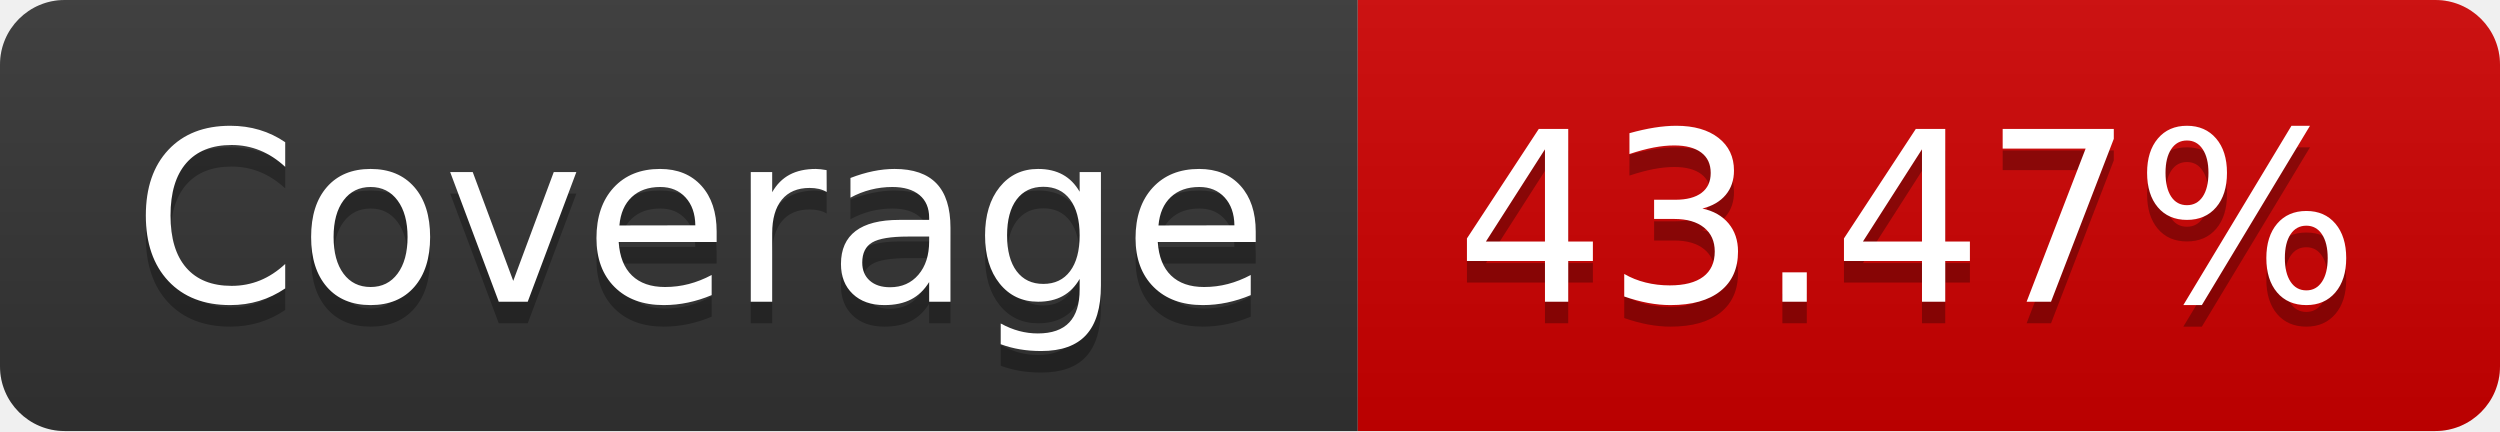
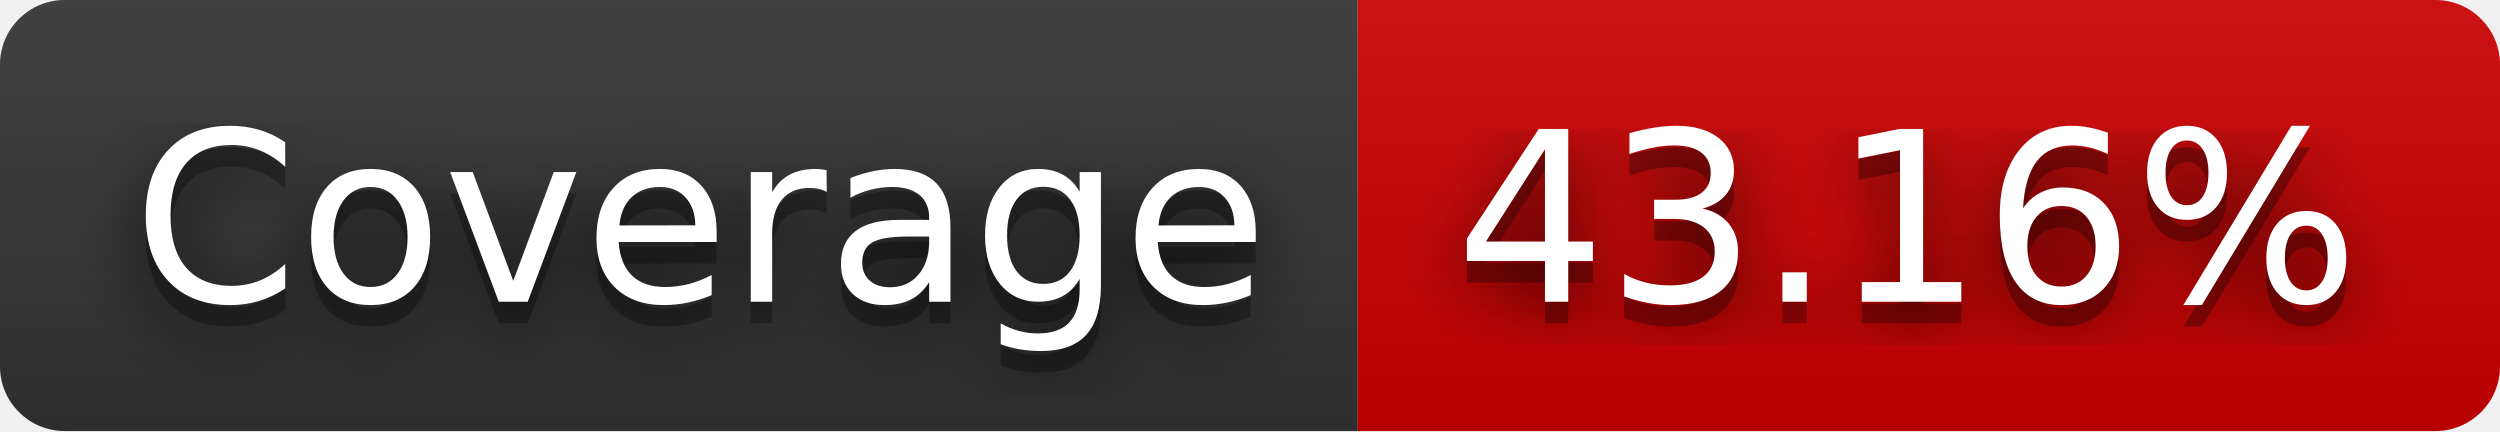
- <svg xmlns="http://www.w3.org/2000/svg" width="116" height="20" role="img" aria-label="Coverage: 43.47%">
+ <svg xmlns="http://www.w3.org/2000/svg" width="116" height="20" role="img" aria-label="Coverage: 43.16%">
+   <filter id="blur">
+     <feGaussianBlur in="SourceGraphic" stdDeviation="16" />
+   </filter>
  <linearGradient id="s" x2="0" y2="100%">
    <stop offset="0" stop-color="#bbb" stop-opacity=".1" />
    <stop offset="1" stop-opacity=".1" />
  </linearGradient>
  <clipPath id="r">
    <rect width="116" height="20" rx="3" fill="#fff" />
  </clipPath>
  <g clip-path="url(#r)">
    <rect width="63" height="20" fill="#333" />
    <rect x="63" width="53" height="20" fill="#ce0000" />
    <rect width="116" height="20" fill="url(#s)" />
  </g>
  <g fill="#fff" text-anchor="middle" font-family="Verdana,Geneva,DejaVu Sans,sans-serif" text-rendering="geometricPrecision" font-size="110">
+     <text aria-hidden="true" x="325" y="150" fill="#010101" fill-opacity=".80" filter="url(#blur)" transform="scale(.1)" textLength="530">Coverage</text>
    <text aria-hidden="true" x="325" y="150" fill="#010101" fill-opacity=".3" transform="scale(.1)" textLength="530">Coverage</text>
    <text x="325" y="140" transform="scale(.1)" fill="#fff" textLength="530">Coverage</text>
-     <text aria-hidden="true" x="885" y="150" fill="#010101" fill-opacity=".3" transform="scale(.1)" textLength="430">43.47%</text>
-     <text x="885" y="140" transform="scale(.1)" fill="#fff" textLength="430">43.47%</text>
+     <text aria-hidden="true" x="885" y="150" fill="#010101" fill-opacity=".80" filter="url(#blur)" transform="scale(.1)" textLength="430">43.16%</text>
+     <text aria-hidden="true" x="885" y="150" fill="#010101" fill-opacity=".3" transform="scale(.1)" textLength="430">43.16%</text>
+     <text x="885" y="140" transform="scale(.1)" fill="#fff" textLength="430">43.16%</text>
  </g>
</svg>
